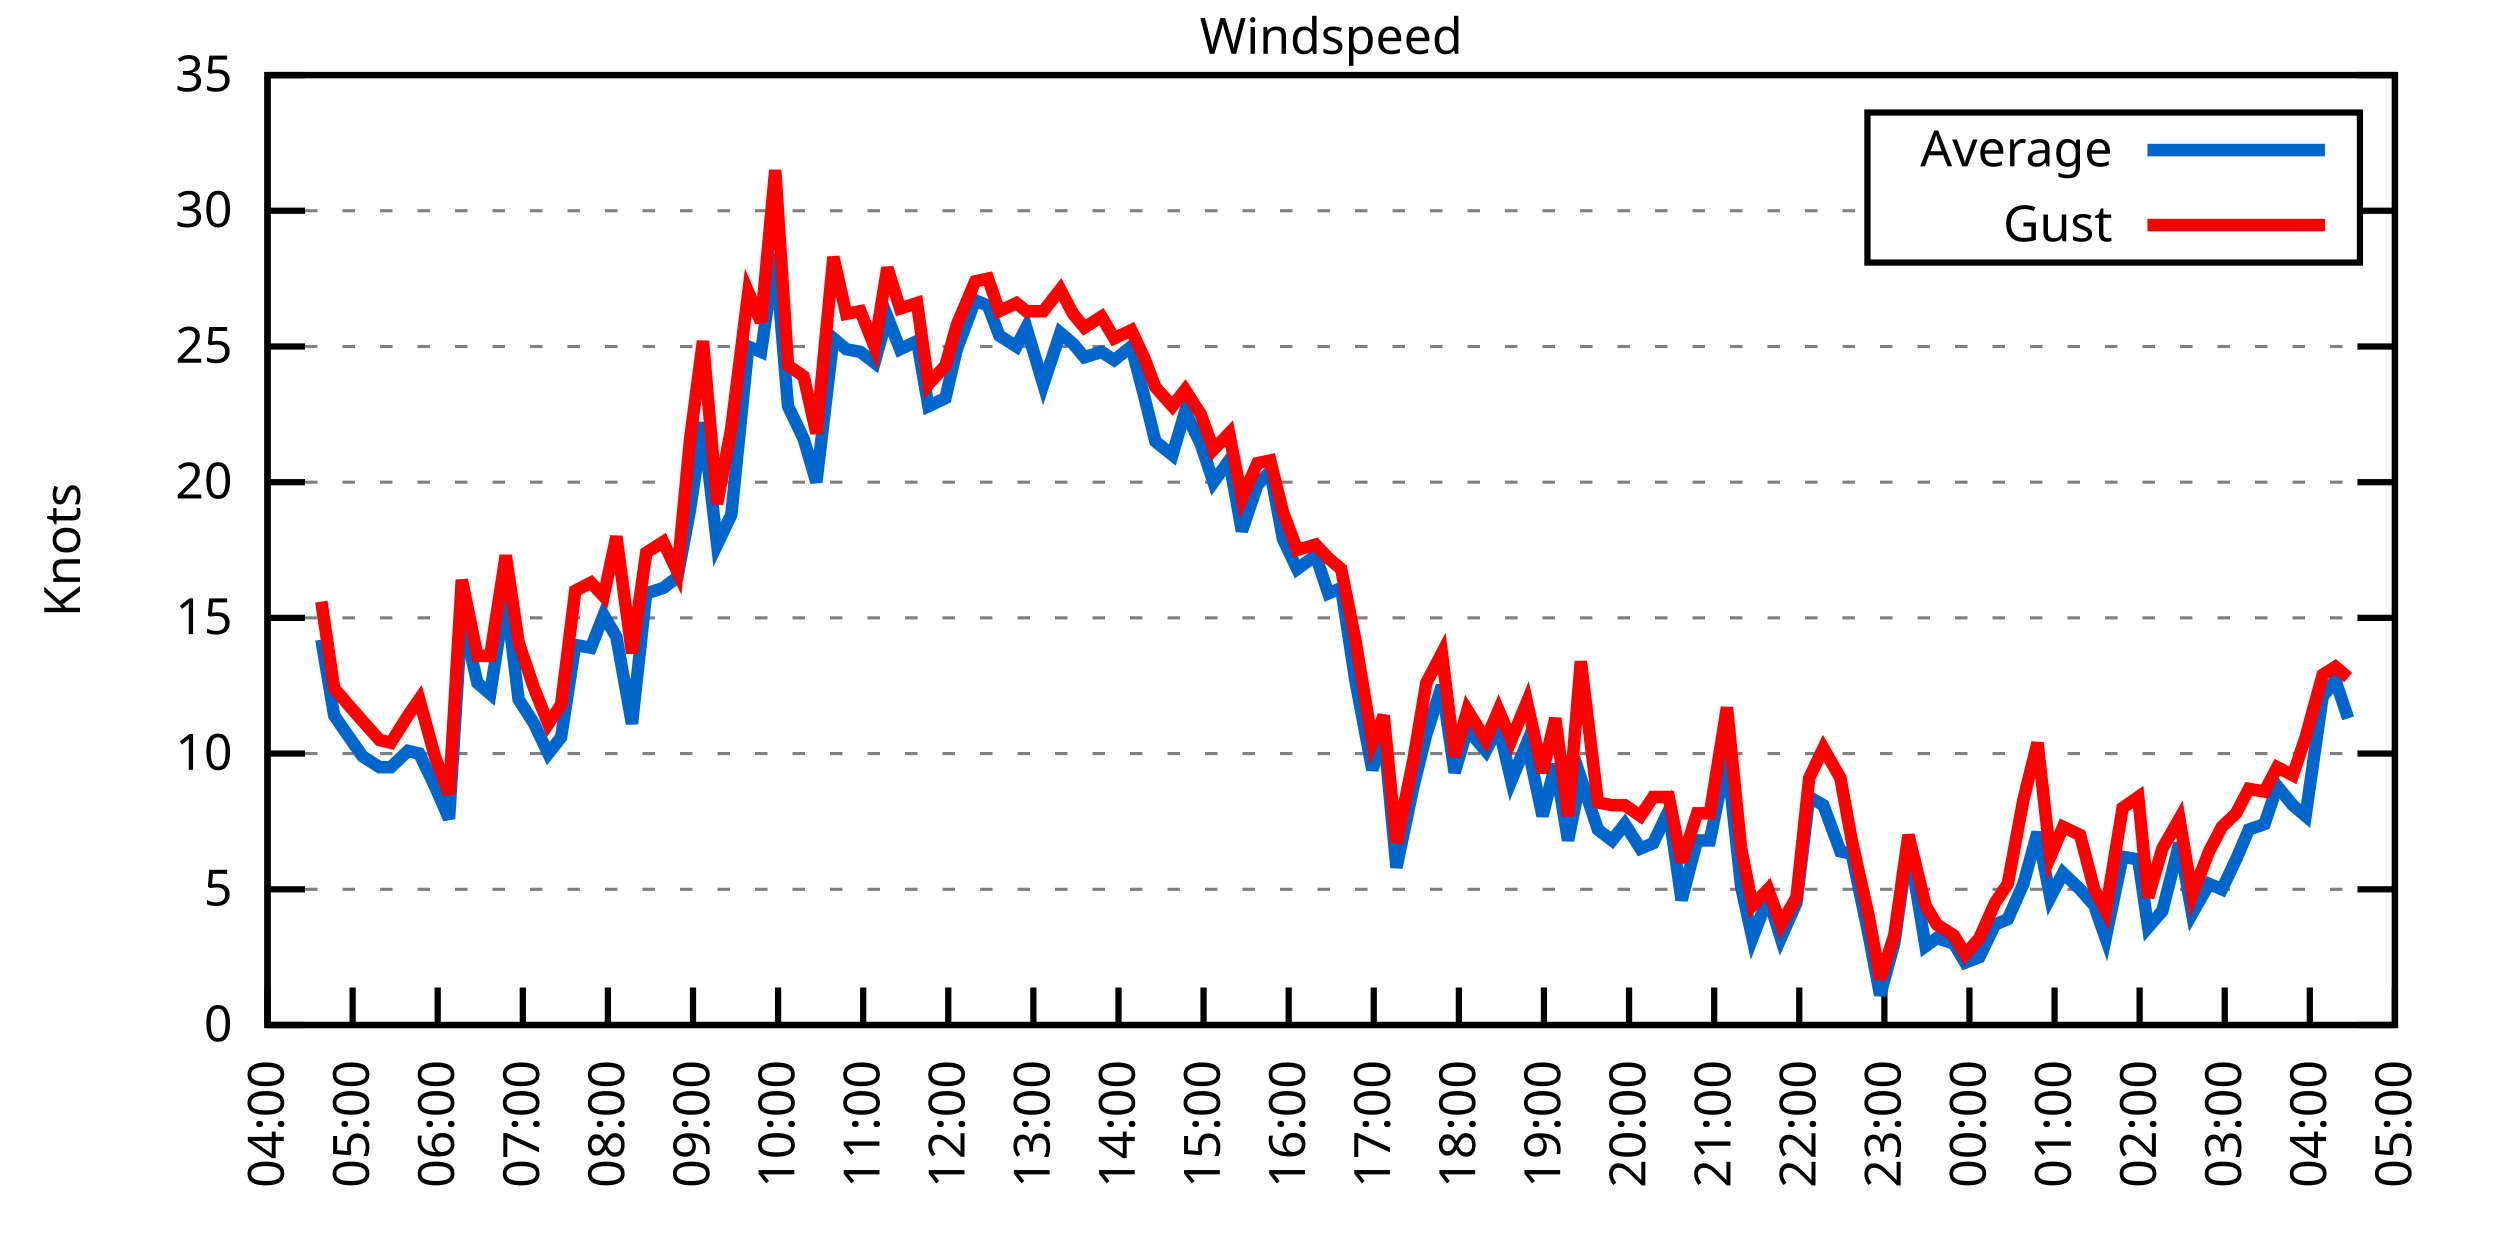
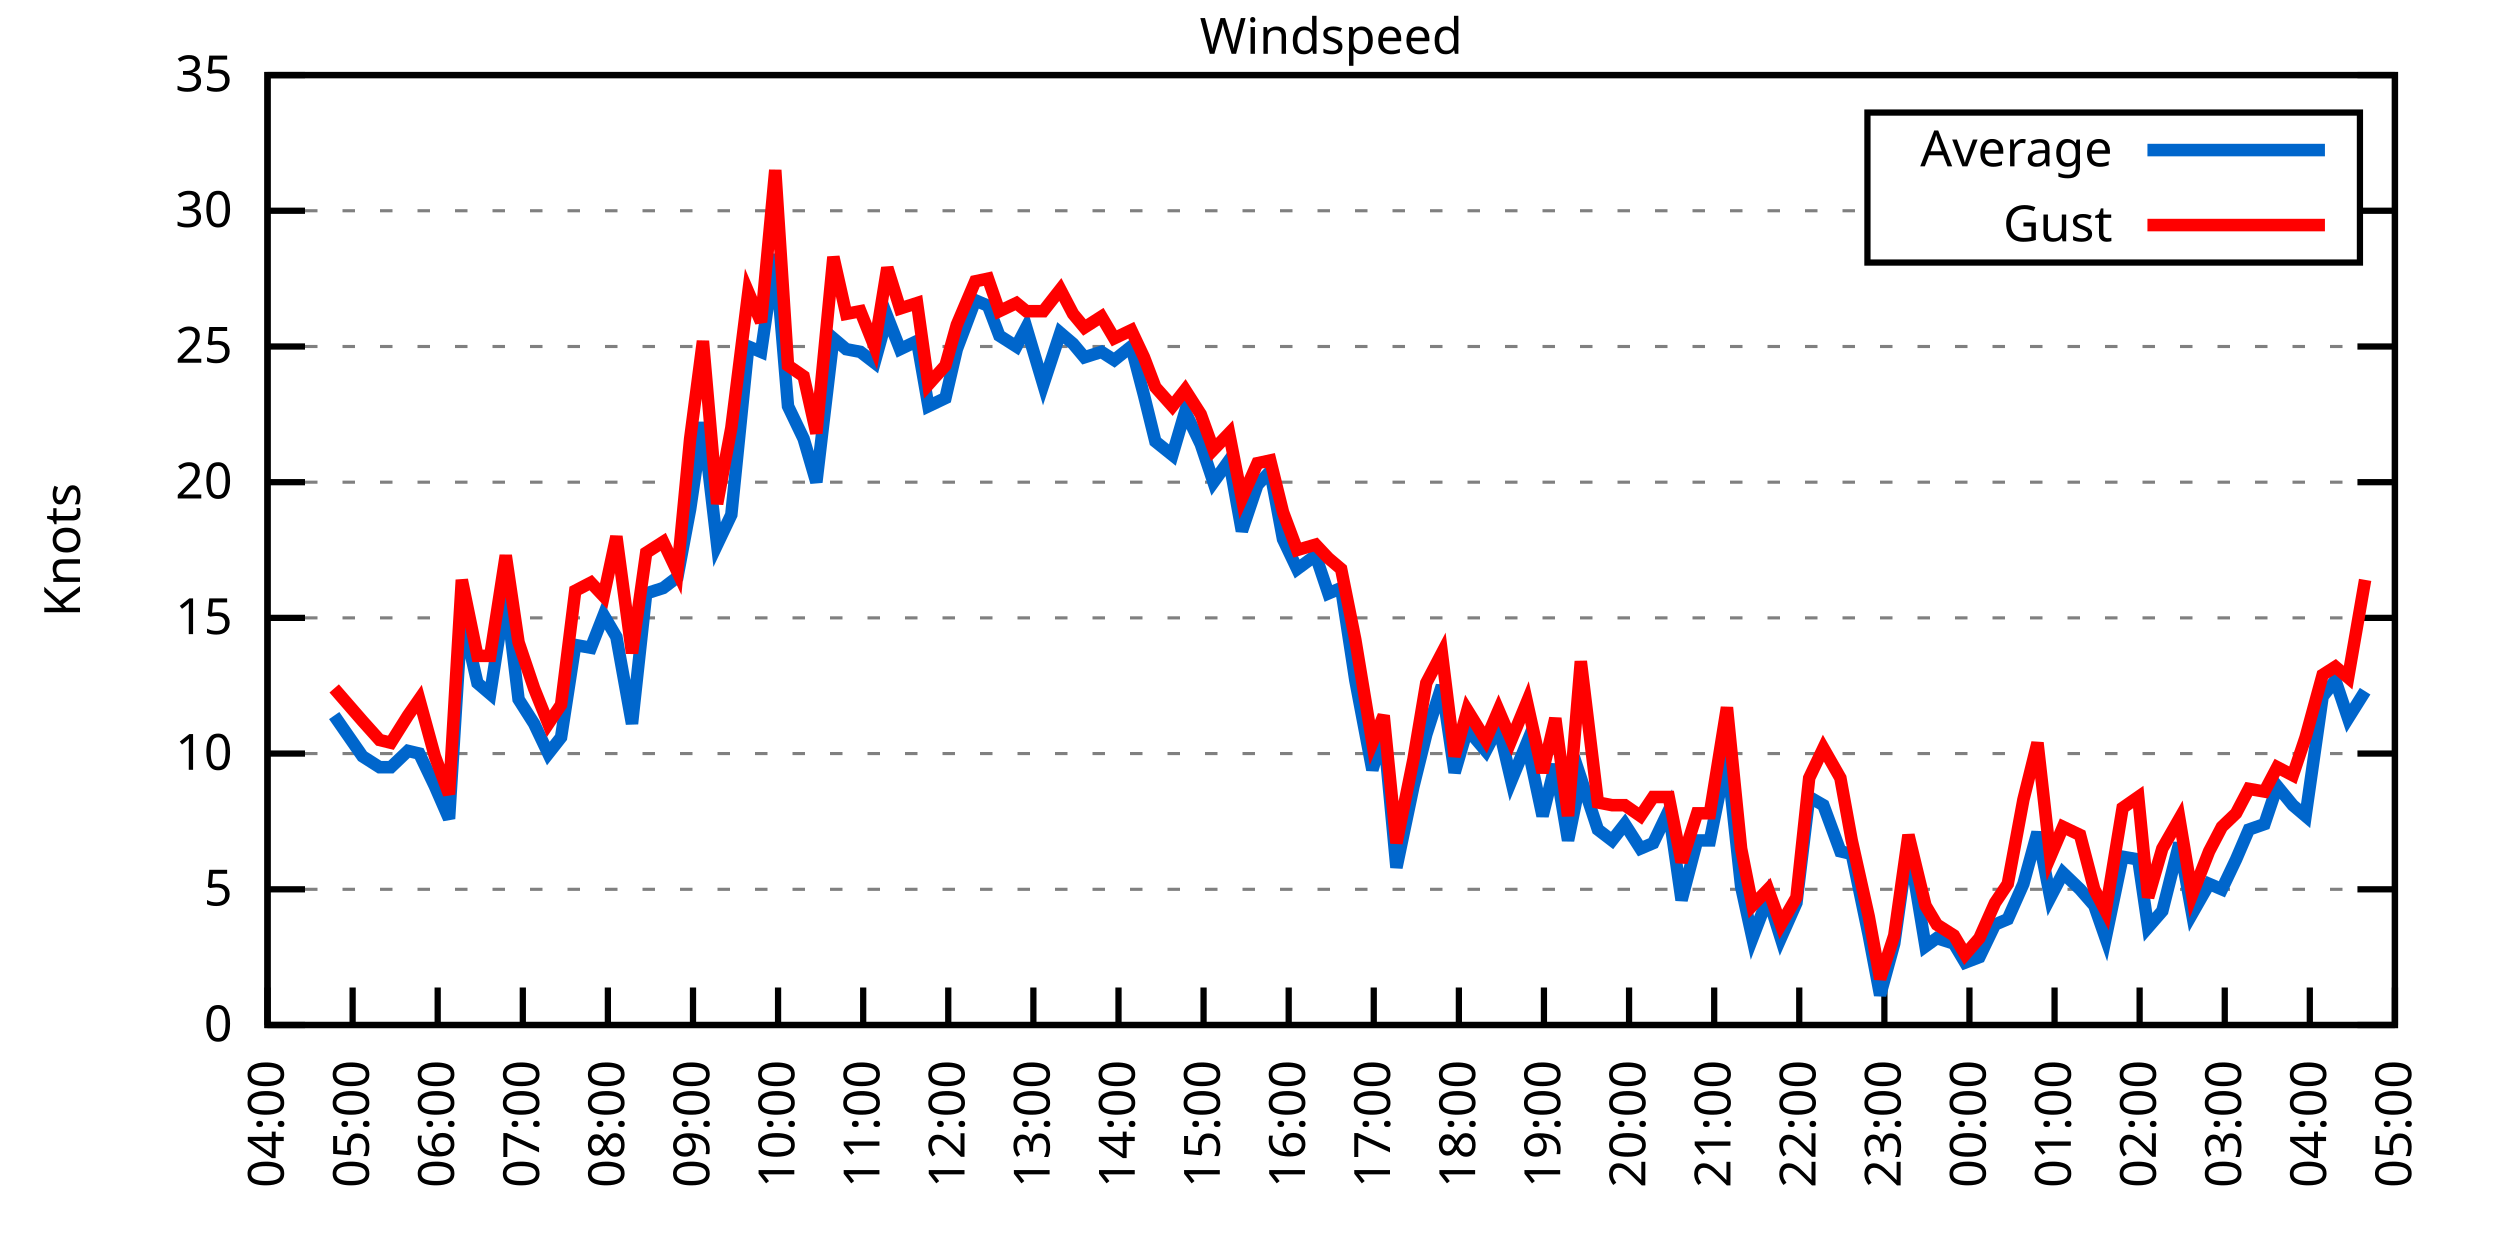
<svg xmlns="http://www.w3.org/2000/svg" xmlns:xlink="http://www.w3.org/1999/xlink" width="400" height="200" viewBox="0 0 400 200">
  <g id="gnuplot_canvas">
    <rect x="0" y="0" width="400" height="200" fill="none" />
    <defs>
      <circle id="gpDot" r="0.5" stroke-width="0.5" stroke="currentColor" />
      <path id="gpPt0" stroke-width="0.333" stroke="currentColor" d="M-1,0 h2 M0,-1 v2" />
      <path id="gpPt1" stroke-width="0.333" stroke="currentColor" d="M-1,-1 L1,1 M1,-1 L-1,1" />
      <path id="gpPt2" stroke-width="0.333" stroke="currentColor" d="M-1,0 L1,0 M0,-1 L0,1 M-1,-1 L1,1 M-1,1 L1,-1" />
      <rect id="gpPt3" stroke-width="0.333" stroke="currentColor" x="-1" y="-1" width="2" height="2" />
      <rect id="gpPt4" stroke-width="0.333" stroke="currentColor" fill="currentColor" x="-1" y="-1" width="2" height="2" />
      <circle id="gpPt5" stroke-width="0.333" stroke="currentColor" cx="0" cy="0" r="1" />
      <use xlink:href="#gpPt5" id="gpPt6" fill="currentColor" stroke="none" />
      <path id="gpPt7" stroke-width="0.333" stroke="currentColor" d="M0,-1.33 L-1.33,0.67 L1.33,0.67 z" />
      <use xlink:href="#gpPt7" id="gpPt8" fill="currentColor" stroke="none" />
      <use xlink:href="#gpPt7" id="gpPt9" stroke="currentColor" transform="rotate(180)" />
      <use xlink:href="#gpPt9" id="gpPt10" fill="currentColor" stroke="none" />
      <use xlink:href="#gpPt3" id="gpPt11" stroke="currentColor" transform="rotate(45)" />
      <use xlink:href="#gpPt11" id="gpPt12" fill="currentColor" stroke="none" />
      <path id="gpPt13" stroke-width="0.333" stroke="currentColor" d="M0,1.330 L1.265,0.411 L0.782,-1.067 L-0.782,-1.076 L-1.265,0.411 z" />
      <use xlink:href="#gpPt13" id="gpPt14" fill="currentColor" stroke="none" />
      <filter id="textbox" filterUnits="objectBoundingBox" x="0" y="0" height="1" width="1">
        <feFlood flood-color="white" flood-opacity="1" result="bgnd" />
        <feComposite in="SourceGraphic" in2="bgnd" operator="atop" />
      </filter>
      <filter id="greybox" filterUnits="objectBoundingBox" x="0" y="0" height="1" width="1">
        <feFlood flood-color="lightgrey" flood-opacity="1" result="grey" />
        <feComposite in="SourceGraphic" in2="grey" operator="atop" />
      </filter>
    </defs>
    <g fill="none" color="white" stroke="currentColor" stroke-width="1.00" stroke-linecap="butt" stroke-linejoin="miter">
</g>
    <g fill="none" color="black" stroke="currentColor" stroke-width="1.00" stroke-linecap="butt" stroke-linejoin="miter">
      <g stroke="none" shape-rendering="crispEdges">
        <polygon fill="rgb(255, 255, 255)" points="42.80,164.00 383.18,164.00 383.18,12.02 42.80,12.02 " />
      </g>
    </g>
    <g fill="none" color="black" stroke="currentColor" stroke-width="1.00" stroke-linecap="butt" stroke-linejoin="miter">
</g>
    <g fill="none" color="black" stroke="black" stroke-width="0.50" stroke-linecap="butt" stroke-linejoin="miter">
</g>
    <g fill="none" color="gray" stroke="currentColor" stroke-width="0.50" stroke-linecap="butt" stroke-linejoin="miter">
      <path stroke="gray" stroke-dasharray="2,4" class="gridline" d="M42.80,164.00 L383.19,164.00  " />
    </g>
    <g fill="none" color="gray" stroke="gray" stroke-width="1.00" stroke-linecap="butt" stroke-linejoin="miter">
</g>
    <g fill="none" color="black" stroke="currentColor" stroke-width="1.00" stroke-linecap="butt" stroke-linejoin="miter">
      <path stroke="black" d="M42.80,164.00 L48.80,164.00 M383.19,164.00 L377.19,164.00  " />
      <g transform="translate(37.20,166.60)" stroke="none" fill="black" font-family="Sans" font-size="8.00" text-anchor="end">
        <text>
          <tspan font-family="Sans"> 0</tspan>
        </text>
      </g>
    </g>
    <g fill="none" color="black" stroke="currentColor" stroke-width="1.00" stroke-linecap="butt" stroke-linejoin="miter">
</g>
    <g fill="none" color="black" stroke="black" stroke-width="0.50" stroke-linecap="butt" stroke-linejoin="miter">
</g>
    <g fill="none" color="gray" stroke="currentColor" stroke-width="0.50" stroke-linecap="butt" stroke-linejoin="miter">
      <path stroke="gray" stroke-dasharray="2,4" class="gridline" d="M42.80,142.29 L383.19,142.29  " />
    </g>
    <g fill="none" color="gray" stroke="gray" stroke-width="1.00" stroke-linecap="butt" stroke-linejoin="miter">
</g>
    <g fill="none" color="black" stroke="currentColor" stroke-width="1.00" stroke-linecap="butt" stroke-linejoin="miter">
      <path stroke="black" d="M42.80,142.29 L48.80,142.29 M383.19,142.29 L377.19,142.29  " />
      <g transform="translate(37.20,144.89)" stroke="none" fill="black" font-family="Sans" font-size="8.00" text-anchor="end">
        <text>
          <tspan font-family="Sans"> 5</tspan>
        </text>
      </g>
    </g>
    <g fill="none" color="black" stroke="currentColor" stroke-width="1.00" stroke-linecap="butt" stroke-linejoin="miter">
</g>
    <g fill="none" color="black" stroke="black" stroke-width="0.50" stroke-linecap="butt" stroke-linejoin="miter">
</g>
    <g fill="none" color="gray" stroke="currentColor" stroke-width="0.50" stroke-linecap="butt" stroke-linejoin="miter">
      <path stroke="gray" stroke-dasharray="2,4" class="gridline" d="M42.80,120.57 L383.19,120.57  " />
    </g>
    <g fill="none" color="gray" stroke="gray" stroke-width="1.00" stroke-linecap="butt" stroke-linejoin="miter">
</g>
    <g fill="none" color="black" stroke="currentColor" stroke-width="1.00" stroke-linecap="butt" stroke-linejoin="miter">
      <path stroke="black" d="M42.80,120.57 L48.80,120.57 M383.19,120.57 L377.19,120.57  " />
      <g transform="translate(37.20,123.17)" stroke="none" fill="black" font-family="Sans" font-size="8.00" text-anchor="end">
        <text>
          <tspan font-family="Sans"> 10</tspan>
        </text>
      </g>
    </g>
    <g fill="none" color="black" stroke="currentColor" stroke-width="1.00" stroke-linecap="butt" stroke-linejoin="miter">
</g>
    <g fill="none" color="black" stroke="black" stroke-width="0.50" stroke-linecap="butt" stroke-linejoin="miter">
</g>
    <g fill="none" color="gray" stroke="currentColor" stroke-width="0.50" stroke-linecap="butt" stroke-linejoin="miter">
      <path stroke="gray" stroke-dasharray="2,4" class="gridline" d="M42.80,98.86 L383.19,98.86  " />
    </g>
    <g fill="none" color="gray" stroke="gray" stroke-width="1.00" stroke-linecap="butt" stroke-linejoin="miter">
</g>
    <g fill="none" color="black" stroke="currentColor" stroke-width="1.00" stroke-linecap="butt" stroke-linejoin="miter">
      <path stroke="black" d="M42.80,98.86 L48.80,98.86 M383.19,98.86 L377.19,98.86  " />
      <g transform="translate(37.20,101.46)" stroke="none" fill="black" font-family="Sans" font-size="8.00" text-anchor="end">
        <text>
          <tspan font-family="Sans"> 15</tspan>
        </text>
      </g>
    </g>
    <g fill="none" color="black" stroke="currentColor" stroke-width="1.00" stroke-linecap="butt" stroke-linejoin="miter">
</g>
    <g fill="none" color="black" stroke="black" stroke-width="0.50" stroke-linecap="butt" stroke-linejoin="miter">
</g>
    <g fill="none" color="gray" stroke="currentColor" stroke-width="0.50" stroke-linecap="butt" stroke-linejoin="miter">
      <path stroke="gray" stroke-dasharray="2,4" class="gridline" d="M42.80,77.15 L383.19,77.15  " />
    </g>
    <g fill="none" color="gray" stroke="gray" stroke-width="1.00" stroke-linecap="butt" stroke-linejoin="miter">
</g>
    <g fill="none" color="black" stroke="currentColor" stroke-width="1.00" stroke-linecap="butt" stroke-linejoin="miter">
      <path stroke="black" d="M42.80,77.15 L48.80,77.15 M383.19,77.15 L377.19,77.15  " />
      <g transform="translate(37.20,79.75)" stroke="none" fill="black" font-family="Sans" font-size="8.00" text-anchor="end">
        <text>
          <tspan font-family="Sans"> 20</tspan>
        </text>
      </g>
    </g>
    <g fill="none" color="black" stroke="currentColor" stroke-width="1.00" stroke-linecap="butt" stroke-linejoin="miter">
</g>
    <g fill="none" color="black" stroke="black" stroke-width="0.50" stroke-linecap="butt" stroke-linejoin="miter">
</g>
    <g fill="none" color="gray" stroke="currentColor" stroke-width="0.50" stroke-linecap="butt" stroke-linejoin="miter">
      <path stroke="gray" stroke-dasharray="2,4" class="gridline" d="M42.80,55.44 L383.19,55.44  " />
    </g>
    <g fill="none" color="gray" stroke="gray" stroke-width="1.00" stroke-linecap="butt" stroke-linejoin="miter">
</g>
    <g fill="none" color="black" stroke="currentColor" stroke-width="1.00" stroke-linecap="butt" stroke-linejoin="miter">
      <path stroke="black" d="M42.80,55.44 L48.80,55.44 M383.19,55.44 L377.19,55.44  " />
      <g transform="translate(37.20,58.04)" stroke="none" fill="black" font-family="Sans" font-size="8.00" text-anchor="end">
        <text>
          <tspan font-family="Sans"> 25</tspan>
        </text>
      </g>
    </g>
    <g fill="none" color="black" stroke="currentColor" stroke-width="1.00" stroke-linecap="butt" stroke-linejoin="miter">
</g>
    <g fill="none" color="black" stroke="black" stroke-width="0.50" stroke-linecap="butt" stroke-linejoin="miter">
</g>
    <g fill="none" color="gray" stroke="currentColor" stroke-width="0.50" stroke-linecap="butt" stroke-linejoin="miter">
      <path stroke="gray" stroke-dasharray="2,4" class="gridline" d="M42.80,33.72 L298.79,33.72 M377.59,33.72 L383.19,33.72  " />
    </g>
    <g fill="none" color="gray" stroke="gray" stroke-width="1.00" stroke-linecap="butt" stroke-linejoin="miter">
</g>
    <g fill="none" color="black" stroke="currentColor" stroke-width="1.00" stroke-linecap="butt" stroke-linejoin="miter">
      <path stroke="black" d="M42.80,33.72 L48.80,33.72 M383.19,33.72 L377.19,33.72  " />
      <g transform="translate(37.20,36.32)" stroke="none" fill="black" font-family="Sans" font-size="8.00" text-anchor="end">
        <text>
          <tspan font-family="Sans"> 30</tspan>
        </text>
      </g>
    </g>
    <g fill="none" color="black" stroke="currentColor" stroke-width="1.00" stroke-linecap="butt" stroke-linejoin="miter">
</g>
    <g fill="none" color="black" stroke="black" stroke-width="0.50" stroke-linecap="butt" stroke-linejoin="miter">
</g>
    <g fill="none" color="gray" stroke="currentColor" stroke-width="0.50" stroke-linecap="butt" stroke-linejoin="miter">
      <path stroke="gray" stroke-dasharray="2,4" class="gridline" d="M42.80,12.01 L383.19,12.01  " />
    </g>
    <g fill="none" color="gray" stroke="gray" stroke-width="1.00" stroke-linecap="butt" stroke-linejoin="miter">
</g>
    <g fill="none" color="black" stroke="currentColor" stroke-width="1.00" stroke-linecap="butt" stroke-linejoin="miter">
      <path stroke="black" d="M42.80,12.01 L48.80,12.01 M383.19,12.01 L377.19,12.01  " />
      <g transform="translate(37.20,14.61)" stroke="none" fill="black" font-family="Sans" font-size="8.00" text-anchor="end">
        <text>
          <tspan font-family="Sans"> 35</tspan>
        </text>
      </g>
    </g>
    <g fill="none" color="black" stroke="currentColor" stroke-width="1.00" stroke-linecap="butt" stroke-linejoin="miter">
      <path stroke="black" d="M42.80,164.00 L42.80,158.00  " />
      <g transform="translate(45.40,169.60) rotate(270.00)" stroke="none" fill="black" font-family="Sans" font-size="8.00" text-anchor="end">
        <text>
          <tspan font-family="Sans">04:00</tspan>
        </text>
      </g>
    </g>
    <g fill="none" color="black" stroke="currentColor" stroke-width="1.00" stroke-linecap="butt" stroke-linejoin="miter">
      <path stroke="black" d="M56.42,164.00 L56.42,158.00  " />
      <g transform="translate(59.02,169.60) rotate(270.00)" stroke="none" fill="black" font-family="Sans" font-size="8.00" text-anchor="end">
        <text>
          <tspan font-family="Sans">05:00</tspan>
        </text>
      </g>
    </g>
    <g fill="none" color="black" stroke="currentColor" stroke-width="1.00" stroke-linecap="butt" stroke-linejoin="miter">
      <path stroke="black" d="M70.03,164.00 L70.03,158.00  " />
      <g transform="translate(72.63,169.60) rotate(270.00)" stroke="none" fill="black" font-family="Sans" font-size="8.00" text-anchor="end">
        <text>
          <tspan font-family="Sans">06:00</tspan>
        </text>
      </g>
    </g>
    <g fill="none" color="black" stroke="currentColor" stroke-width="1.00" stroke-linecap="butt" stroke-linejoin="miter">
      <path stroke="black" d="M83.65,164.00 L83.65,158.00  " />
      <g transform="translate(86.25,169.60) rotate(270.00)" stroke="none" fill="black" font-family="Sans" font-size="8.00" text-anchor="end">
        <text>
          <tspan font-family="Sans">07:00</tspan>
        </text>
      </g>
    </g>
    <g fill="none" color="black" stroke="currentColor" stroke-width="1.00" stroke-linecap="butt" stroke-linejoin="miter">
      <path stroke="black" d="M97.26,164.00 L97.26,158.00  " />
      <g transform="translate(99.86,169.60) rotate(270.00)" stroke="none" fill="black" font-family="Sans" font-size="8.00" text-anchor="end">
        <text>
          <tspan font-family="Sans">08:00</tspan>
        </text>
      </g>
    </g>
    <g fill="none" color="black" stroke="currentColor" stroke-width="1.00" stroke-linecap="butt" stroke-linejoin="miter">
      <path stroke="black" d="M110.88,164.00 L110.88,158.00  " />
      <g transform="translate(113.48,169.60) rotate(270.00)" stroke="none" fill="black" font-family="Sans" font-size="8.00" text-anchor="end">
        <text>
          <tspan font-family="Sans">09:00</tspan>
        </text>
      </g>
    </g>
    <g fill="none" color="black" stroke="currentColor" stroke-width="1.00" stroke-linecap="butt" stroke-linejoin="miter">
      <path stroke="black" d="M124.49,164.00 L124.49,158.00  " />
      <g transform="translate(127.09,169.60) rotate(270.00)" stroke="none" fill="black" font-family="Sans" font-size="8.00" text-anchor="end">
        <text>
          <tspan font-family="Sans">10:00</tspan>
        </text>
      </g>
    </g>
    <g fill="none" color="black" stroke="currentColor" stroke-width="1.00" stroke-linecap="butt" stroke-linejoin="miter">
      <path stroke="black" d="M138.11,164.00 L138.11,158.00  " />
      <g transform="translate(140.71,169.60) rotate(270.00)" stroke="none" fill="black" font-family="Sans" font-size="8.00" text-anchor="end">
        <text>
          <tspan font-family="Sans">11:00</tspan>
        </text>
      </g>
    </g>
    <g fill="none" color="black" stroke="currentColor" stroke-width="1.00" stroke-linecap="butt" stroke-linejoin="miter">
      <path stroke="black" d="M151.72,164.00 L151.72,158.00  " />
      <g transform="translate(154.32,169.60) rotate(270.00)" stroke="none" fill="black" font-family="Sans" font-size="8.00" text-anchor="end">
        <text>
          <tspan font-family="Sans">12:00</tspan>
        </text>
      </g>
    </g>
    <g fill="none" color="black" stroke="currentColor" stroke-width="1.00" stroke-linecap="butt" stroke-linejoin="miter">
      <path stroke="black" d="M165.34,164.00 L165.34,158.00  " />
      <g transform="translate(167.94,169.60) rotate(270.00)" stroke="none" fill="black" font-family="Sans" font-size="8.00" text-anchor="end">
        <text>
          <tspan font-family="Sans">13:00</tspan>
        </text>
      </g>
    </g>
    <g fill="none" color="black" stroke="currentColor" stroke-width="1.00" stroke-linecap="butt" stroke-linejoin="miter">
      <path stroke="black" d="M178.96,164.00 L178.96,158.00  " />
      <g transform="translate(181.56,169.60) rotate(270.00)" stroke="none" fill="black" font-family="Sans" font-size="8.00" text-anchor="end">
        <text>
          <tspan font-family="Sans">14:00</tspan>
        </text>
      </g>
    </g>
    <g fill="none" color="black" stroke="currentColor" stroke-width="1.00" stroke-linecap="butt" stroke-linejoin="miter">
      <path stroke="black" d="M192.57,164.00 L192.57,158.00  " />
      <g transform="translate(195.17,169.60) rotate(270.00)" stroke="none" fill="black" font-family="Sans" font-size="8.00" text-anchor="end">
        <text>
          <tspan font-family="Sans">15:00</tspan>
        </text>
      </g>
    </g>
    <g fill="none" color="black" stroke="currentColor" stroke-width="1.00" stroke-linecap="butt" stroke-linejoin="miter">
      <path stroke="black" d="M206.19,164.00 L206.19,158.00  " />
      <g transform="translate(208.79,169.60) rotate(270.00)" stroke="none" fill="black" font-family="Sans" font-size="8.00" text-anchor="end">
        <text>
          <tspan font-family="Sans">16:00</tspan>
        </text>
      </g>
    </g>
    <g fill="none" color="black" stroke="currentColor" stroke-width="1.00" stroke-linecap="butt" stroke-linejoin="miter">
      <path stroke="black" d="M219.80,164.00 L219.80,158.00  " />
      <g transform="translate(222.40,169.60) rotate(270.00)" stroke="none" fill="black" font-family="Sans" font-size="8.00" text-anchor="end">
        <text>
          <tspan font-family="Sans">17:00</tspan>
        </text>
      </g>
    </g>
    <g fill="none" color="black" stroke="currentColor" stroke-width="1.00" stroke-linecap="butt" stroke-linejoin="miter">
      <path stroke="black" d="M233.42,164.00 L233.42,158.00  " />
      <g transform="translate(236.02,169.60) rotate(270.00)" stroke="none" fill="black" font-family="Sans" font-size="8.00" text-anchor="end">
        <text>
          <tspan font-family="Sans">18:00</tspan>
        </text>
      </g>
    </g>
    <g fill="none" color="black" stroke="currentColor" stroke-width="1.00" stroke-linecap="butt" stroke-linejoin="miter">
      <path stroke="black" d="M247.03,164.00 L247.03,158.00  " />
      <g transform="translate(249.63,169.60) rotate(270.00)" stroke="none" fill="black" font-family="Sans" font-size="8.00" text-anchor="end">
        <text>
          <tspan font-family="Sans">19:00</tspan>
        </text>
      </g>
    </g>
    <g fill="none" color="black" stroke="currentColor" stroke-width="1.00" stroke-linecap="butt" stroke-linejoin="miter">
      <path stroke="black" d="M260.65,164.00 L260.65,158.00  " />
      <g transform="translate(263.25,169.60) rotate(270.00)" stroke="none" fill="black" font-family="Sans" font-size="8.00" text-anchor="end">
        <text>
          <tspan font-family="Sans">20:00</tspan>
        </text>
      </g>
    </g>
    <g fill="none" color="black" stroke="currentColor" stroke-width="1.00" stroke-linecap="butt" stroke-linejoin="miter">
      <path stroke="black" d="M274.27,164.00 L274.27,158.00  " />
      <g transform="translate(276.87,169.60) rotate(270.00)" stroke="none" fill="black" font-family="Sans" font-size="8.00" text-anchor="end">
        <text>
          <tspan font-family="Sans">21:00</tspan>
        </text>
      </g>
    </g>
    <g fill="none" color="black" stroke="currentColor" stroke-width="1.00" stroke-linecap="butt" stroke-linejoin="miter">
      <path stroke="black" d="M287.88,164.00 L287.88,158.00  " />
      <g transform="translate(290.48,169.60) rotate(270.00)" stroke="none" fill="black" font-family="Sans" font-size="8.00" text-anchor="end">
        <text>
          <tspan font-family="Sans">22:00</tspan>
        </text>
      </g>
    </g>
    <g fill="none" color="black" stroke="currentColor" stroke-width="1.00" stroke-linecap="butt" stroke-linejoin="miter">
      <path stroke="black" d="M301.50,164.00 L301.50,158.00  " />
      <g transform="translate(304.10,169.60) rotate(270.00)" stroke="none" fill="black" font-family="Sans" font-size="8.00" text-anchor="end">
        <text>
          <tspan font-family="Sans">23:00</tspan>
        </text>
      </g>
    </g>
    <g fill="none" color="black" stroke="currentColor" stroke-width="1.00" stroke-linecap="butt" stroke-linejoin="miter">
      <path stroke="black" d="M315.11,164.00 L315.11,158.00  " />
      <g transform="translate(317.71,169.60) rotate(270.00)" stroke="none" fill="black" font-family="Sans" font-size="8.00" text-anchor="end">
        <text>
          <tspan font-family="Sans">00:00</tspan>
        </text>
      </g>
    </g>
    <g fill="none" color="black" stroke="currentColor" stroke-width="1.00" stroke-linecap="butt" stroke-linejoin="miter">
      <path stroke="black" d="M328.73,164.00 L328.73,158.00  " />
      <g transform="translate(331.33,169.60) rotate(270.00)" stroke="none" fill="black" font-family="Sans" font-size="8.00" text-anchor="end">
        <text>
          <tspan font-family="Sans">01:00</tspan>
        </text>
      </g>
    </g>
    <g fill="none" color="black" stroke="currentColor" stroke-width="1.00" stroke-linecap="butt" stroke-linejoin="miter">
      <path stroke="black" d="M342.34,164.00 L342.34,158.00  " />
      <g transform="translate(344.94,169.60) rotate(270.00)" stroke="none" fill="black" font-family="Sans" font-size="8.00" text-anchor="end">
        <text>
          <tspan font-family="Sans">02:00</tspan>
        </text>
      </g>
    </g>
    <g fill="none" color="black" stroke="currentColor" stroke-width="1.00" stroke-linecap="butt" stroke-linejoin="miter">
      <path stroke="black" d="M355.96,164.00 L355.96,158.00  " />
      <g transform="translate(358.56,169.60) rotate(270.00)" stroke="none" fill="black" font-family="Sans" font-size="8.00" text-anchor="end">
        <text>
          <tspan font-family="Sans">03:00</tspan>
        </text>
      </g>
    </g>
    <g fill="none" color="black" stroke="currentColor" stroke-width="1.00" stroke-linecap="butt" stroke-linejoin="miter">
      <path stroke="black" d="M369.57,164.00 L369.57,158.00  " />
      <g transform="translate(372.17,169.60) rotate(270.00)" stroke="none" fill="black" font-family="Sans" font-size="8.00" text-anchor="end">
        <text>
          <tspan font-family="Sans">04:00</tspan>
        </text>
      </g>
    </g>
    <g fill="none" color="black" stroke="currentColor" stroke-width="1.00" stroke-linecap="butt" stroke-linejoin="miter">
      <path stroke="black" d="M383.19,164.00 L383.19,158.00  " />
      <g transform="translate(385.79,169.60) rotate(270.00)" stroke="none" fill="black" font-family="Sans" font-size="8.00" text-anchor="end">
        <text>
          <tspan font-family="Sans">05:00</tspan>
        </text>
      </g>
    </g>
    <g fill="none" color="black" stroke="currentColor" stroke-width="1.00" stroke-linecap="butt" stroke-linejoin="miter">
</g>
    <g fill="none" color="black" stroke="currentColor" stroke-width="1.00" stroke-linecap="butt" stroke-linejoin="miter">
      <path stroke="black" d="M42.80,12.01 L42.80,164.00 L383.19,164.00 L383.19,12.01 L42.80,12.01 Z  " />
    </g>
    <g fill="none" color="black" stroke="currentColor" stroke-width="1.00" stroke-linecap="butt" stroke-linejoin="miter">
</g>
    <g fill="none" color="black" stroke="currentColor" stroke-width="1.00" stroke-linecap="butt" stroke-linejoin="miter">
      <path stroke="black" d="M298.79,42.01 L298.79,18.01 L377.59,18.01 L377.59,42.01 L298.79,42.01 Z  " />
    </g>
    <g id="Windspeed_plot_1">
      <g fill="none" color="white" stroke="black" stroke-width="2.00" stroke-linecap="butt" stroke-linejoin="miter">
</g>
      <g fill="none" color="black" stroke="currentColor" stroke-width="2.00" stroke-linecap="butt" stroke-linejoin="miter">
        <g transform="translate(337.99,26.61)" stroke="none" fill="black" font-family="Sans" font-size="8.00" text-anchor="end">
          <text>
            <tspan font-family="Sans">Average</tspan>
          </text>
        </g>
      </g>
      <g fill="none" color="black" stroke="currentColor" stroke-width="2.00" stroke-linecap="butt" stroke-linejoin="miter">
-         <path stroke="rgb(  0, 102, 204)" d="M343.59,24.01 L371.99,24.01 M51.42,102.34 L53.47,114.49 L58.00,121.01 L60.73,122.75 L62.54,122.75 L65.27,120.14   L67.08,120.57 L69.58,125.79 L71.85,131.00 L73.89,98.43 L76.39,109.28 L78.43,111.02 L80.92,94.95 L82.97,111.89   L85.46,115.80 L87.73,120.57 L89.77,117.97 L92.04,103.20 L94.54,103.64 L96.58,98.43 L98.62,101.90 L101.12,115.80   L103.39,94.95 L106.11,94.08 L108.38,92.35 L110.42,81.49 L112.47,67.59 L114.74,87.14 L117.01,82.36 L119.73,55.44   L121.77,56.30 L124.04,40.67 L126.08,64.99 L128.58,70.20 L130.62,77.15 L133.34,54.13 L135.39,55.87 L137.66,56.30   L139.92,58.04 L141.97,50.66 L144.01,55.87 L146.73,54.57 L148.55,64.99 L151.27,63.69 L153.09,55.87 L156.04,48.05   L158.08,48.92 L159.89,53.70 L162.62,55.44 L164.21,52.40 L166.93,61.52 L169.65,53.26 L171.69,55.00 L173.51,57.17   L176.23,56.30 L178.28,57.61 L181.00,55.44 L183.04,63.25 L184.86,70.63 L187.58,72.81 L189.62,65.86 L192.12,71.07   L194.16,77.15 L196.66,73.67 L198.70,84.97 L201.19,77.58 L203.24,75.41 L205.28,86.27 L207.55,91.04 L210.50,88.87   L212.54,94.95 L214.58,94.08 L216.85,108.85 L219.58,123.18 L221.39,117.10 L223.43,138.81 L226.16,125.79 L228.20,117.53   L230.70,109.72 L232.74,123.61 L234.78,116.67 L237.73,120.14 L239.77,116.23 L241.81,124.92 L244.31,118.84 L246.81,130.56   L248.85,122.31 L250.89,134.47 L252.93,124.48 L255.66,132.73 L257.93,134.47 L259.97,131.86 L262.47,135.77 L264.51,134.90   L267.00,129.69 L269.05,144.02 L271.54,134.47 L273.58,134.47 L276.31,121.01 L278.58,141.85 L280.39,150.10 L282.89,143.59   L284.93,150.10 L287.43,144.46 L289.47,127.52 L291.74,128.83 L294.46,136.21 L296.28,136.64 L299.00,149.67 L300.82,159.22   L303.08,150.97 L305.35,134.90 L308.08,151.41 L309.89,150.10 L312.62,150.97 L314.43,154.01 L316.70,153.14 L319.20,147.93   L321.24,147.06 L323.74,141.42 L326.00,133.17 L328.05,143.59 L330.09,139.68 L332.81,142.29 L335.08,144.89 L336.90,150.10   L339.62,137.08 L342.12,137.51 L343.70,148.37 L345.97,145.76 L348.70,134.90 L350.74,146.20 L353.46,141.42 L355.50,142.29   L357.77,137.51 L359.82,132.73 L362.31,131.86 L364.36,125.79 L366.85,128.83 L368.89,130.56 L371.62,111.45 L373.66,108.85   L375.70,114.93  " />
+         <path stroke="rgb(  0, 102, 204)" d="M343.59,24.01 L371.99,24.01 M53.47,114.49 L58.00,121.01 L60.73,122.75 L62.54,122.75 L65.27,120.14 L67.08,120.57   L69.58,125.79 L71.85,131.00 L73.89,98.43 L76.39,109.28 L78.43,111.02 L80.92,94.95 L82.97,111.89 L85.46,115.80   L87.73,120.57 L89.77,117.97 L92.04,103.20 L94.54,103.64 L96.58,98.43 L98.62,101.90 L101.12,115.80 L103.39,94.95   L106.11,94.08 L108.38,92.35 L110.42,81.49 L112.47,67.59 L114.74,87.14 L117.01,82.36 L119.73,55.44 L121.77,56.30   L124.04,40.67 L126.08,64.99 L128.58,70.20 L130.62,77.15 L133.34,54.13 L135.39,55.87 L137.66,56.30 L139.92,58.04   L141.97,50.66 L144.01,55.87 L146.73,54.57 L148.55,64.99 L151.27,63.69 L153.09,55.87 L156.04,48.05 L158.08,48.92   L159.89,53.70 L162.62,55.44 L164.21,52.40 L166.93,61.52 L169.65,53.26 L171.69,55.00 L173.51,57.17 L176.23,56.30   L178.28,57.61 L181.00,55.44 L183.04,63.25 L184.86,70.63 L187.58,72.81 L189.62,65.86 L192.12,71.07 L194.16,77.15   L196.66,73.67 L198.70,84.97 L201.19,77.58 L203.24,75.41 L205.28,86.27 L207.55,91.04 L210.50,88.87 L212.54,94.95   L214.58,94.08 L216.85,108.85 L219.58,123.18 L221.39,117.10 L223.43,138.81 L226.16,125.79 L228.20,117.53 L230.70,109.72   L232.74,123.61 L234.78,116.67 L237.73,120.14 L239.77,116.23 L241.81,124.92 L244.31,118.84 L246.81,130.56 L248.85,122.31   L250.89,134.47 L252.93,124.48 L255.66,132.73 L257.93,134.47 L259.97,131.86 L262.47,135.77 L264.51,134.90 L267.00,129.69   L269.05,144.02 L271.54,134.47 L273.58,134.47 L276.31,121.01 L278.58,141.85 L280.39,150.10 L282.89,143.59 L284.93,150.10   L287.43,144.46 L289.47,127.52 L291.74,128.83 L294.46,136.21 L296.28,136.64 L299.00,149.67 L300.82,159.22 L303.08,150.97   L305.35,134.90 L308.08,151.41 L309.89,150.10 L312.62,150.97 L314.43,154.01 L316.70,153.14 L319.20,147.93 L321.24,147.06   L323.74,141.42 L326.00,133.17 L328.05,143.59 L330.09,139.68 L332.81,142.29 L335.08,144.89 L336.90,150.10 L339.62,137.08   L342.12,137.51 L343.70,148.37 L345.97,145.76 L348.70,134.90 L350.74,146.20 L353.46,141.42 L355.50,142.29 L357.77,137.51   L359.82,132.73 L362.31,131.86 L364.36,125.79 L366.85,128.83 L368.89,130.56 L371.62,111.45 L373.66,108.85 L375.70,114.93   L378.42,110.59  " />
      </g>
    </g>
    <g id="Windspeed_plot_2">
      <g fill="none" color="black" stroke="currentColor" stroke-width="2.00" stroke-linecap="butt" stroke-linejoin="miter">
        <g transform="translate(337.99,38.61)" stroke="none" fill="black" font-family="Sans" font-size="8.00" text-anchor="end">
          <text>
            <tspan font-family="Sans">Gust</tspan>
          </text>
        </g>
      </g>
      <g fill="none" color="black" stroke="currentColor" stroke-width="2.00" stroke-linecap="butt" stroke-linejoin="miter">
-         <path stroke="rgb(255,   0,   0)" d="M343.59,36.01 L371.99,36.01 M51.42,96.26 L53.47,110.15 L58.00,115.36 L60.73,118.40 L62.54,118.84 L65.27,114.49   L67.08,111.89 L69.58,121.01 L71.85,127.09 L73.89,92.78 L76.39,104.94 L78.43,104.94 L80.92,88.87 L82.97,102.77   L85.46,110.15 L87.73,115.80 L89.77,112.76 L92.04,94.52 L94.54,93.22 L96.58,95.39 L98.62,85.83 L101.12,104.51   L103.39,88.44 L106.11,86.70 L108.38,91.48 L110.42,70.20 L112.47,54.57 L114.74,80.62 L117.01,68.46 L119.73,46.75   L121.77,51.53 L124.04,27.21 L126.08,58.48 L128.58,60.21 L130.62,69.33 L133.34,41.11 L135.39,50.22 L137.66,49.79   L139.92,55.44 L141.97,42.84 L144.01,49.36 L146.73,48.49 L148.55,61.52 L151.27,58.48 L153.09,51.96 L156.04,45.01   L158.08,44.58 L159.89,49.79 L162.62,48.49 L164.21,49.79 L166.93,49.79 L169.65,46.32 L171.69,50.22 L173.51,52.40   L176.23,50.66 L178.28,54.13 L181.00,52.83 L183.04,57.17 L184.86,61.95 L187.58,64.99 L189.62,62.38 L192.12,66.29   L194.16,71.94 L196.66,69.33 L198.70,79.75 L201.19,74.11 L203.24,73.67 L205.28,81.93 L207.55,88.00 L210.50,87.14   L212.54,89.31 L214.58,91.04 L216.85,102.34 L219.58,118.84 L221.39,114.49 L223.43,134.90 L226.16,121.44 L228.20,109.28   L230.70,104.51 L232.74,121.01 L234.78,113.63 L237.73,118.40 L239.77,113.63 L241.81,118.40 L244.31,112.32 L246.81,123.61   L248.85,114.93 L250.89,130.56 L252.93,105.81 L255.66,128.39 L257.93,128.83 L259.97,128.83 L262.47,130.56 L264.51,127.52   L267.00,127.52 L269.05,137.94 L271.54,130.13 L273.58,130.13 L276.31,113.19 L278.58,135.77 L280.39,144.89 L282.89,142.29   L284.93,147.93 L287.43,143.59 L289.47,124.48 L291.74,119.71 L294.46,124.48 L296.28,134.47 L299.00,146.63 L300.82,156.62   L303.08,149.67 L305.35,133.60 L308.08,144.89 L309.89,147.93 L312.62,149.67 L314.43,152.71 L316.70,150.10 L319.20,144.46   L321.24,141.42 L323.74,127.96 L326.00,118.84 L328.05,137.08 L330.09,132.30 L332.81,133.60 L335.08,142.29 L336.90,145.76   L339.62,129.26 L342.12,127.52 L343.70,143.59 L345.97,135.77 L348.70,131.00 L350.74,143.16 L353.46,136.21 L355.50,132.30   L357.77,130.13 L359.82,126.22 L362.31,126.65 L364.36,122.75 L366.85,124.05 L368.89,117.97 L371.62,107.98 L373.66,106.68   L375.70,108.42  " />
+         <path stroke="rgb(255,   0,   0)" d="M343.59,36.01 L371.99,36.01 M53.47,110.15 L58.00,115.36 L60.73,118.40 L62.54,118.84 L65.27,114.49 L67.08,111.89   L69.58,121.01 L71.85,127.09 L73.89,92.78 L76.39,104.94 L78.43,104.94 L80.92,88.87 L82.97,102.77 L85.46,110.15   L87.73,115.80 L89.77,112.76 L92.04,94.52 L94.54,93.22 L96.58,95.39 L98.62,85.83 L101.12,104.51 L103.39,88.44   L106.11,86.70 L108.38,91.48 L110.42,70.20 L112.47,54.57 L114.74,80.62 L117.01,68.46 L119.73,46.75 L121.77,51.53   L124.04,27.21 L126.08,58.48 L128.58,60.21 L130.62,69.33 L133.34,41.11 L135.39,50.22 L137.66,49.79 L139.92,55.44   L141.97,42.84 L144.01,49.36 L146.73,48.49 L148.55,61.52 L151.27,58.48 L153.09,51.96 L156.04,45.01 L158.08,44.58   L159.89,49.79 L162.62,48.49 L164.21,49.79 L166.93,49.79 L169.65,46.32 L171.69,50.22 L173.51,52.40 L176.23,50.66   L178.28,54.13 L181.00,52.83 L183.04,57.17 L184.86,61.95 L187.58,64.99 L189.62,62.38 L192.12,66.29 L194.16,71.94   L196.66,69.33 L198.70,79.75 L201.19,74.11 L203.24,73.67 L205.28,81.93 L207.55,88.00 L210.50,87.14 L212.54,89.31   L214.58,91.04 L216.85,102.34 L219.58,118.84 L221.39,114.49 L223.43,134.90 L226.16,121.44 L228.20,109.28 L230.70,104.51   L232.74,121.01 L234.78,113.63 L237.73,118.40 L239.77,113.63 L241.81,118.40 L244.31,112.32 L246.81,123.61 L248.85,114.93   L250.89,130.56 L252.93,105.81 L255.66,128.39 L257.93,128.83 L259.97,128.83 L262.47,130.56 L264.51,127.52 L267.00,127.52   L269.05,137.94 L271.54,130.13 L273.58,130.13 L276.31,113.19 L278.58,135.77 L280.39,144.89 L282.89,142.29 L284.93,147.93   L287.43,143.59 L289.47,124.48 L291.74,119.71 L294.46,124.48 L296.28,134.47 L299.00,146.63 L300.82,156.62 L303.08,149.67   L305.35,133.60 L308.08,144.89 L309.89,147.93 L312.62,149.67 L314.43,152.71 L316.70,150.10 L319.20,144.46 L321.24,141.42   L323.74,127.96 L326.00,118.84 L328.05,137.08 L330.09,132.30 L332.81,133.60 L335.08,142.29 L336.90,145.76 L339.62,129.26   L342.12,127.52 L343.70,143.59 L345.97,135.77 L348.70,131.00 L350.74,143.16 L353.46,136.21 L355.50,132.30 L357.77,130.13   L359.82,126.22 L362.31,126.65 L364.36,122.75 L366.85,124.05 L368.89,117.97 L371.62,107.98 L373.66,106.68 L375.70,108.42   L378.42,92.78  " />
      </g>
    </g>
    <g fill="none" color="black" stroke="currentColor" stroke-width="2.00" stroke-linecap="butt" stroke-linejoin="miter">
</g>
    <g fill="none" color="black" stroke="black" stroke-width="1.00" stroke-linecap="butt" stroke-linejoin="miter">
</g>
    <g fill="none" color="black" stroke="currentColor" stroke-width="1.00" stroke-linecap="butt" stroke-linejoin="miter">
      <path stroke="black" d="M42.80,12.01 L42.80,164.00 L383.19,164.00 L383.19,12.01 L42.80,12.01 Z  " />
      <g transform="translate(12.80,88.01) rotate(270.00)" stroke="none" fill="black" font-family="Sans" font-size="8.00" text-anchor="middle">
        <text>
          <tspan font-family="Sans">Knots</tspan>
        </text>
      </g>
    </g>
    <g fill="none" color="black" stroke="currentColor" stroke-width="1.00" stroke-linecap="butt" stroke-linejoin="miter">
</g>
    <g fill="none" color="black" stroke="currentColor" stroke-width="1.00" stroke-linecap="butt" stroke-linejoin="miter">
      <g transform="translate(212.99,8.61)" stroke="none" fill="black" font-family="Sans" font-size="8.00" text-anchor="middle">
        <text>
          <tspan font-family="Sans">Windspeed</tspan>
        </text>
      </g>
    </g>
    <g fill="none" color="black" stroke="currentColor" stroke-width="1.00" stroke-linecap="butt" stroke-linejoin="miter">
</g>
  </g>
</svg>
